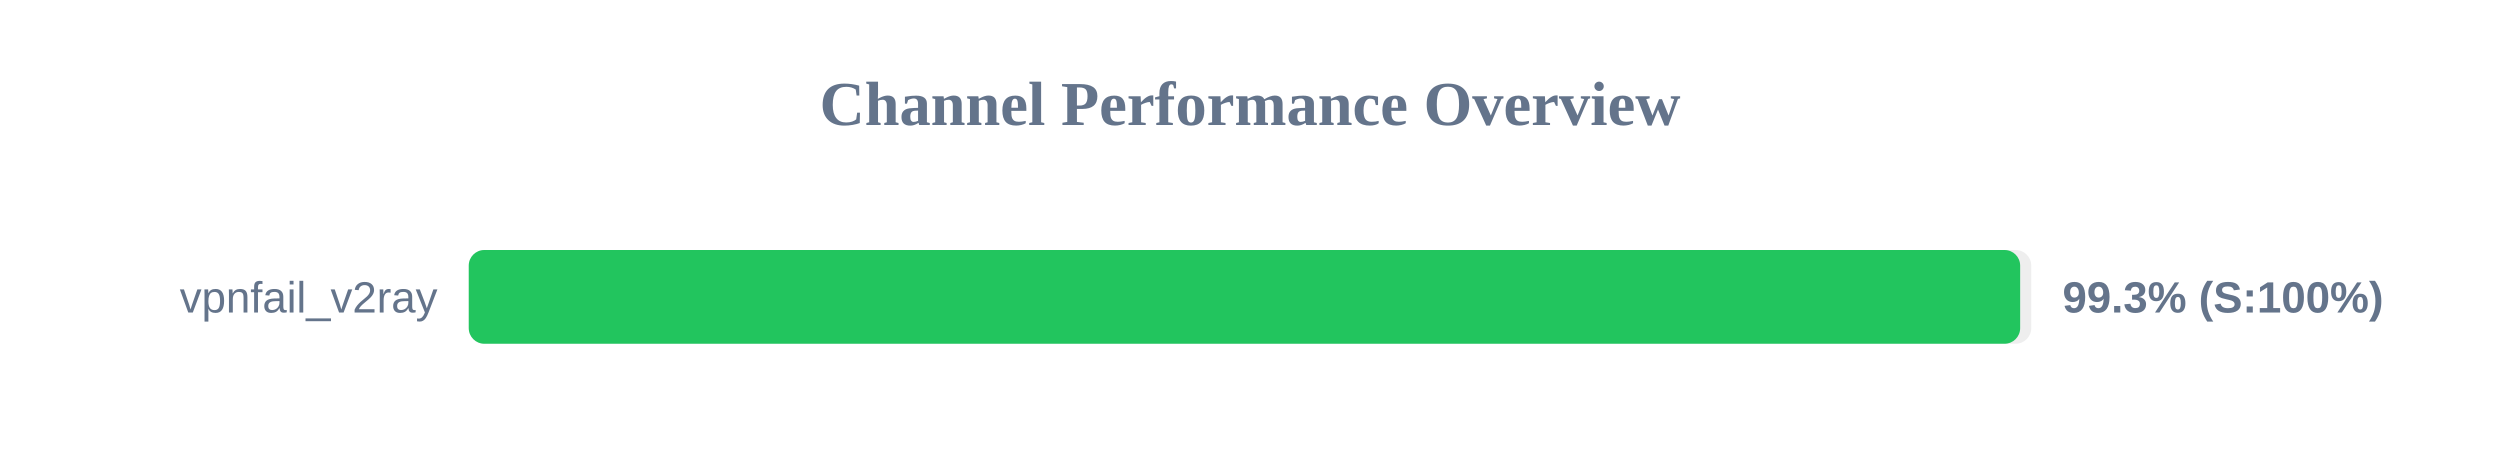
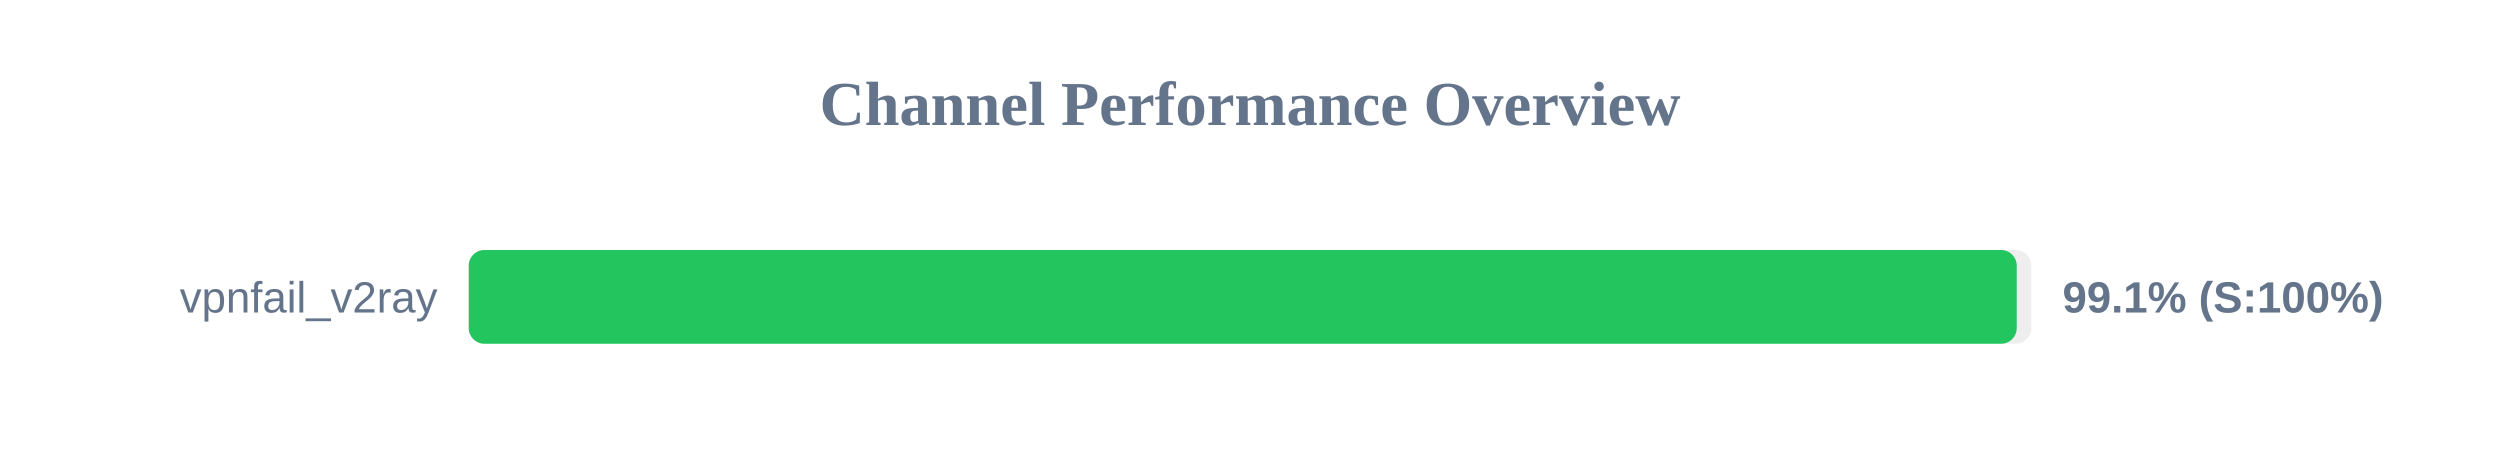
<svg xmlns="http://www.w3.org/2000/svg" width="800" height="150" version="1.1">
  <style>
        .row { font: 14px Arial; fill: #64748b; }
        .score { font: bold 14px Arial; fill: #64748b; }
    </style>
  <text x="400" y="40" text-anchor="middle" font-size="20px" font-weight="bold" fill="#64748b">Channel Performance Overview</text>
  <rect x="150" y="80" width="500" height="30" fill="#eee" rx="5" />
-   <rect x="150" y="80" width="496.45" height="30" fill="#22c55e" rx="5" />
+   <rect x="150" y="80" width="495.35" height="30" fill="#22c55e" rx="5" />
  <text x="140" y="100" text-anchor="end" class="row">vpnfail_v2ray</text>
-   <text x="660" y="100" text-anchor="start" class="score">99.3% (S:100%)</text>
+   <text x="660" y="100" text-anchor="start" class="score">99.1% (S:100%)</text>
</svg>
